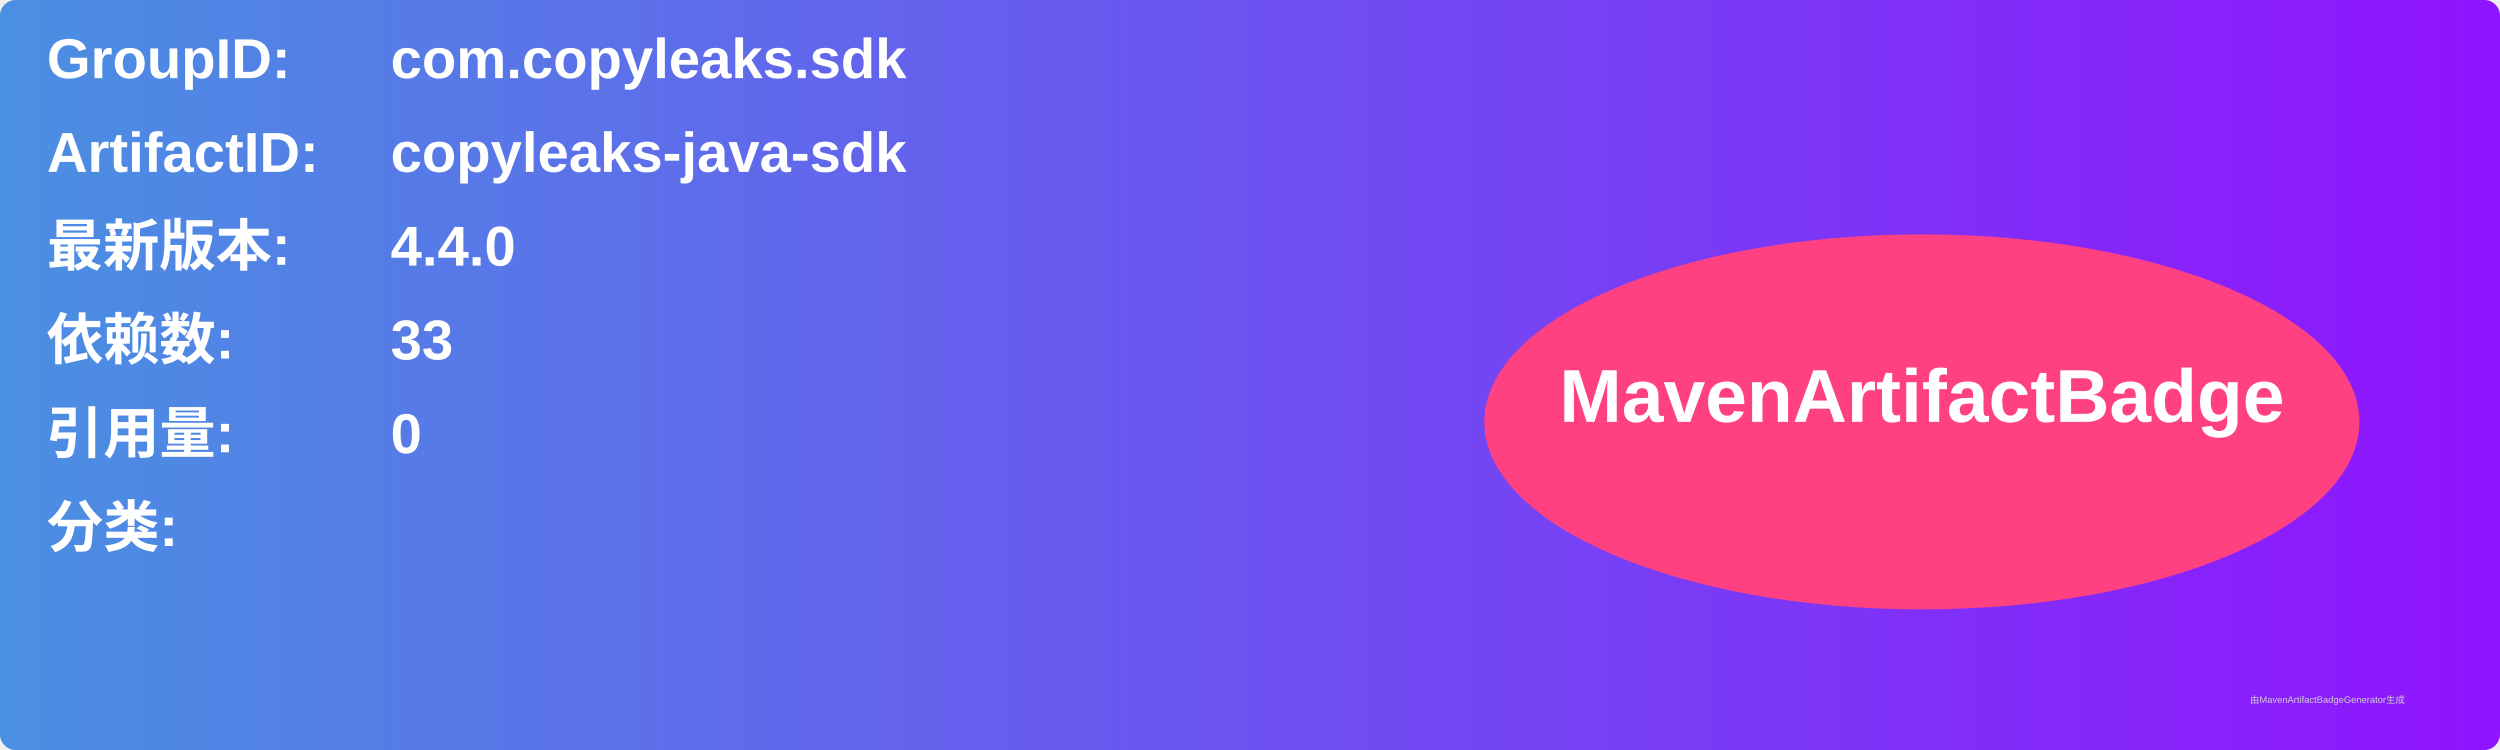
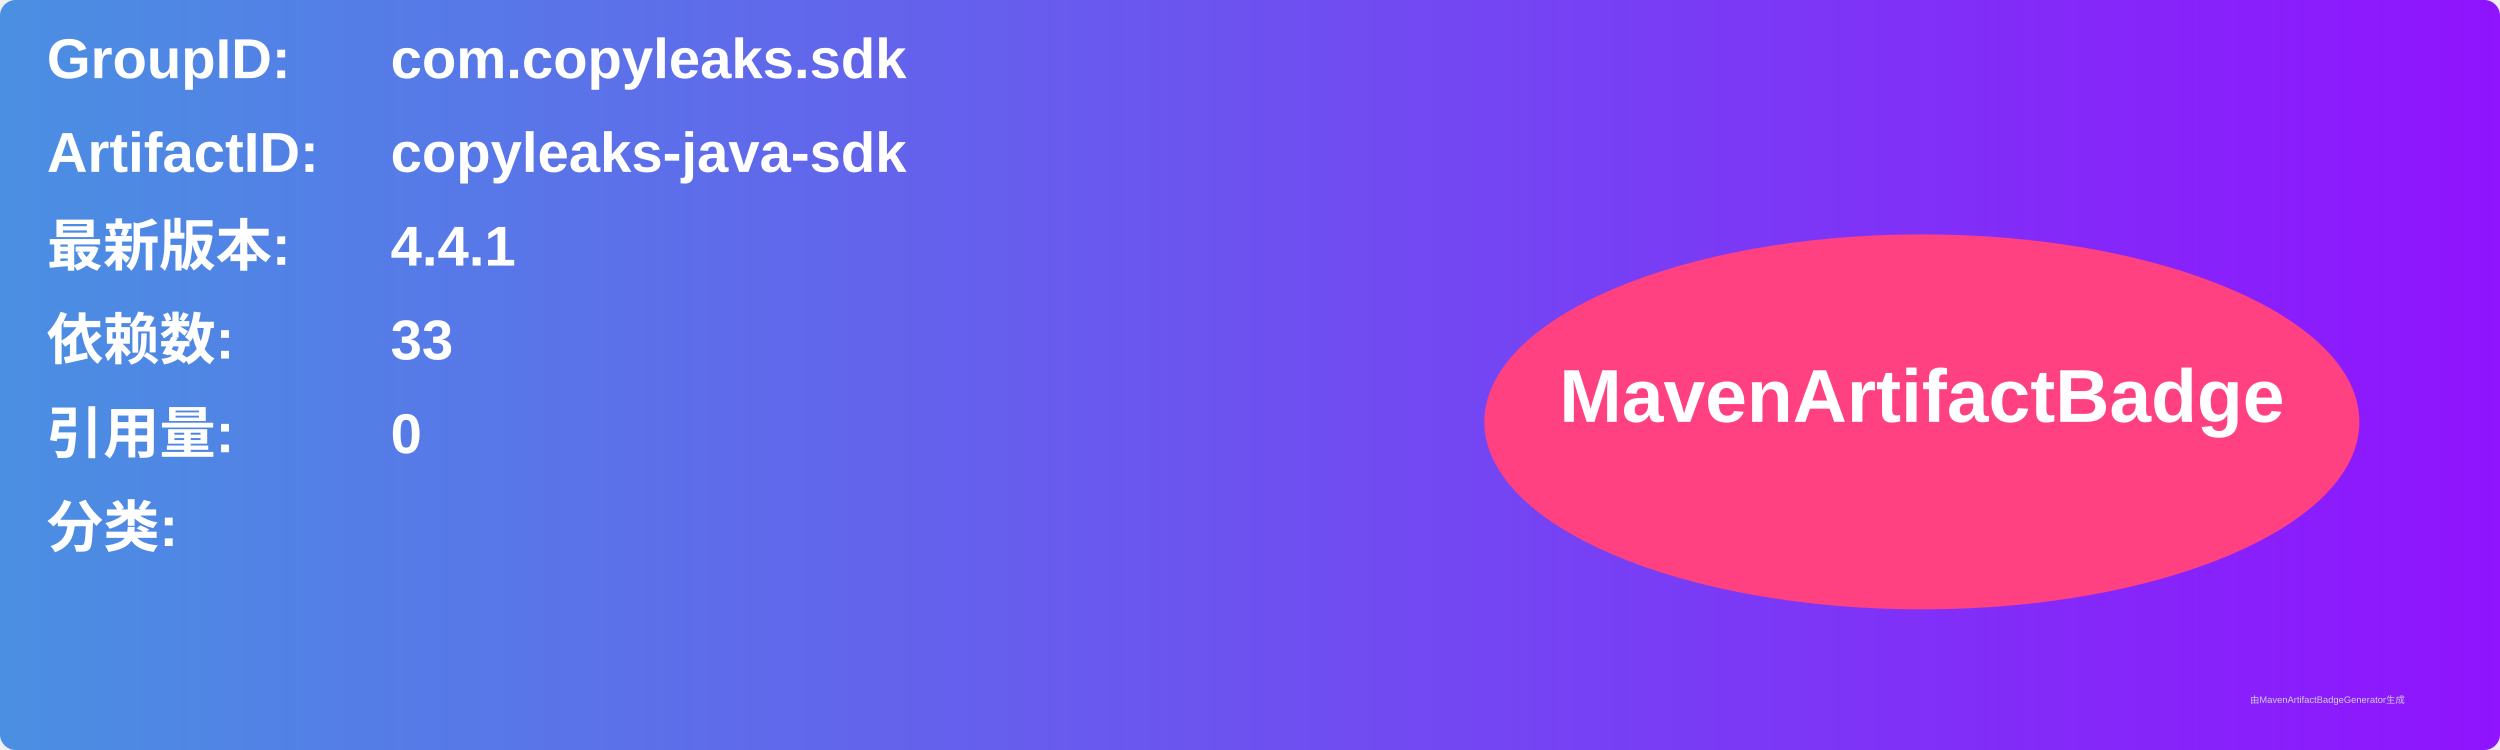
<svg xmlns="http://www.w3.org/2000/svg" width="800" height="240" viewBox="0 0 800 240">
  <linearGradient id="grad" x1="0%" y1="0%" x2="100%" y2="0%">
    <stop offset="0%" stop-color="#4a90e2" />
    <stop offset="100%" stop-color="#9013fe" />
  </linearGradient>
  <rect width="100%" height="100%" rx="5" ry="5" fill="url(#grad)" />
  <g transform="translate(15, 15)">
    <text x="0" y="10" font-family="Arial" font-size="18" fill="white" font-weight="bold" width="260">GroupID:</text>
    <text x="110" y="10" font-family="Arial" font-size="18" fill="white" font-weight="bold" width="460">com.copyleaks.sdk</text>
    <text x="0" y="40" font-family="Arial" font-size="18" fill="white" font-weight="bold" width="260">ArtifactID:</text>
    <text x="110" y="40" font-family="Arial" font-size="18" fill="white" font-weight="bold" width="460">copyleaks-java-sdk</text>
    <text x="0" y="70" font-family="Arial" font-size="18" fill="white" font-weight="bold">最新版本:</text>
    <text x="110" y="70" font-family="Arial" font-size="18" fill="white" font-weight="bold">
-       <tspan font-weight="bold">4.4.0</tspan>
+       <tspan font-weight="bold">4.4.1</tspan>
    </text>
    <text x="0" y="100" font-family="Arial" font-size="18" fill="white" font-weight="bold">依赖数: </text>
    <text x="110" y="100" font-family="Arial" font-size="18" fill="white">
      <tspan font-weight="bold">33</tspan>
    </text>
    <text x="0" y="130" font-family="Arial" font-size="18" fill="white" font-weight="bold">引用量: </text>
    <text x="110" y="130" font-family="Arial" font-size="18" fill="white">
      <tspan font-weight="bold">0</tspan>
    </text>
    <text x="0" y="160" font-family="Arial" font-size="18" fill="white" font-weight="bold">分类:</text>
    <text x="10" y="190" font-family="Arial" font-size="10" fill="white">
      <tspan font-weight="bold" />
    </text>
    <ellipse cx="600" cy="120" rx="140" ry="60" fill="#ff4081" />
    <text x="600" y="120" text-anchor="middle" font-family="Arial" font-size="24" fill="white" font-weight="bold">MavenArtifactBadge</text>
  </g>
  <text x="720" y="225" font-family="Arial" font-size="3" fill="#d0d0d0">由MavenArtifactBadgeGenerator生成</text>
</svg>
